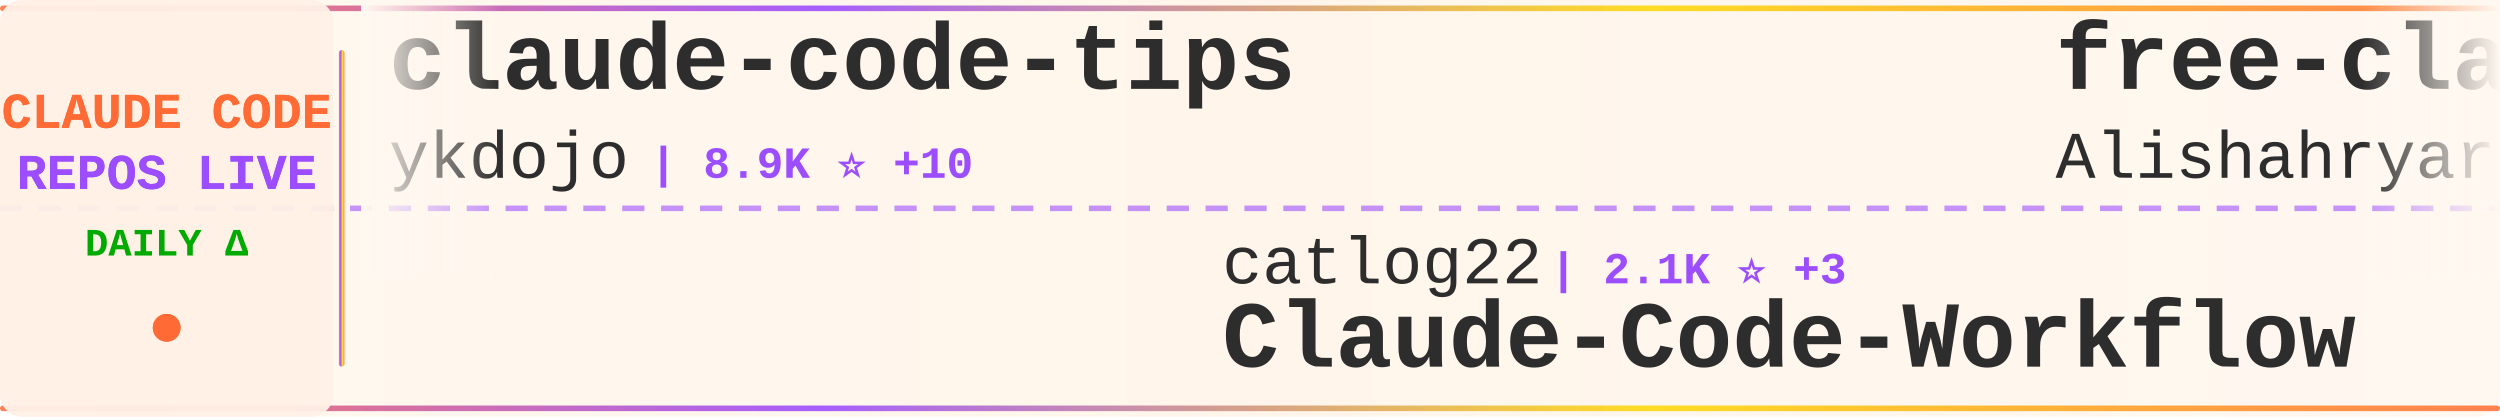
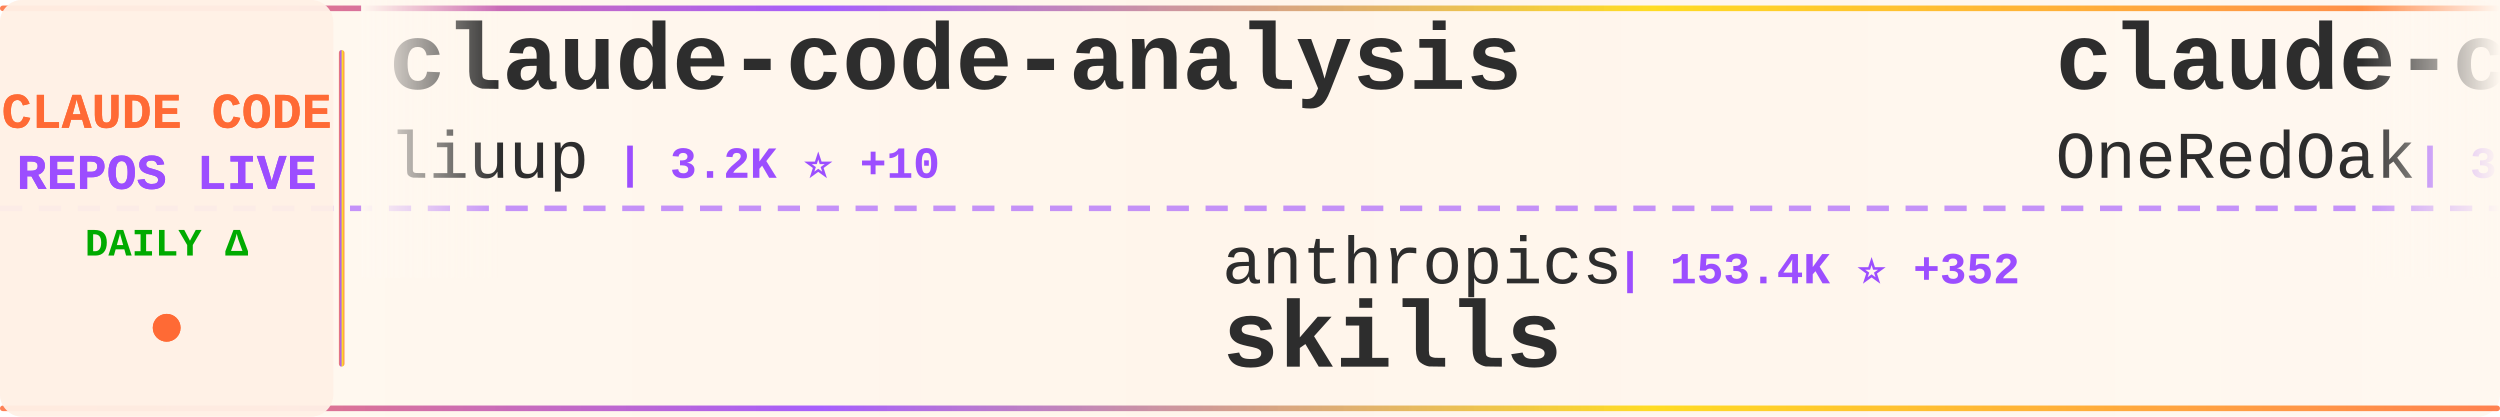
<svg xmlns="http://www.w3.org/2000/svg" width="900" height="150">
  <defs>
    <linearGradient id="tickerBg" x1="0%" y1="0%" x2="100%" y2="0%">
      <stop offset="0%" style="stop-color:#fff8f0;stop-opacity:0.98" />
      <stop offset="50%" style="stop-color:#fff5eb;stop-opacity:1" />
      <stop offset="100%" style="stop-color:#fff8f0;stop-opacity:0.98" />
    </linearGradient>
    <linearGradient id="borderGrad" x1="0%" y1="0%" x2="100%" y2="0%">
      <stop offset="0%" style="stop-color:#FF6B35;stop-opacity:0.85">
        <animate attributeName="stop-opacity" values="0.85;1;0.85" dur="2s" repeatCount="indefinite" />
      </stop>
      <stop offset="33%" style="stop-color:#9C4EFF;stop-opacity:0.9">
        <animate attributeName="stop-opacity" values="0.9;1;0.9" dur="2.2s" repeatCount="indefinite" />
      </stop>
      <stop offset="66%" style="stop-color:#FFD700;stop-opacity:0.85">
        <animate attributeName="stop-opacity" values="0.85;1;0.85" dur="1.8s" repeatCount="indefinite" />
      </stop>
      <stop offset="100%" style="stop-color:#FF6B35;stop-opacity:0.85">
        <animate attributeName="stop-opacity" values="0.85;1;0.85" dur="2s" repeatCount="indefinite" />
      </stop>
    </linearGradient>
    <filter id="textGlow">
      <feGaussianBlur stdDeviation="0.15" result="coloredBlur" />
      <feMerge>
        <feMergeNode in="coloredBlur" />
        <feMergeNode in="SourceGraphic" />
      </feMerge>
    </filter>
    <filter id="metricGlow">
      <feGaussianBlur stdDeviation="0.2" result="coloredBlur" />
      <feMerge>
        <feMergeNode in="coloredBlur" />
        <feMergeNode in="SourceGraphic" />
      </feMerge>
    </filter>
    <linearGradient id="leftFade" x1="0%" y1="0%" x2="100%" y2="0%">
      <stop offset="0%" style="stop-color:#fff8f0;stop-opacity:1" />
      <stop offset="100%" style="stop-color:#fff8f0;stop-opacity:0" />
    </linearGradient>
    <linearGradient id="rightFade" x1="0%" y1="0%" x2="100%" y2="0%">
      <stop offset="0%" style="stop-color:#fff8f0;stop-opacity:0" />
      <stop offset="100%" style="stop-color:#fff8f0;stop-opacity:1" />
    </linearGradient>
  </defs>
  <rect width="900" height="150" fill="url(#tickerBg)" rx="8" />
  <rect x="0" y="2" width="900" height="2" fill="url(#borderGrad)" rx="1" />
  <rect x="0" y="146" width="900" height="2" fill="url(#borderGrad)" rx="1" />
  <line x1="0" y1="75" x2="900" y2="75" stroke="#9C4EFF" stroke-width="2" stroke-dasharray="8 6" opacity="0.6" />
  <rect x="0" y="0" width="120" height="150" fill="#fff0e6" opacity="0.95" rx="8" />
  <text x="60" y="46" font-family="'Courier New', monospace" font-size="18" font-weight="bold" fill="#FF6B35" text-anchor="middle" filter="url(#textGlow)">
    CLAUDE CODE
  </text>
  <text x="60" y="68" font-family="'Courier New', monospace" font-size="18" font-weight="bold" fill="#9C4EFF" text-anchor="middle" filter="url(#textGlow)">
    REPOS LIVE
  </text>
  <text x="60" y="92" font-family="'Courier New', monospace" font-size="14" font-weight="bold" fill="#00aa00" text-anchor="middle">
    DAILY Δ
  </text>
  <circle cx="60" cy="118" r="5" fill="#FF6B35" filter="url(#metricGlow)">
    <animate attributeName="r" values="4;6;4" dur="1.5s" repeatCount="indefinite" />
    <animate attributeName="opacity" values="0.6;1;0.6" dur="1.5s" repeatCount="indefinite" />
  </circle>
  <rect x="122" y="18" width="2" height="114" fill="url(#borderGrad)" rx="1" />
  <clipPath id="tickerClip">
    <rect x="130" y="0" width="770" height="150" />
  </clipPath>
  <g clip-path="url(#tickerClip)">
    <g id="tickerItems">
      <animateTransform attributeName="transform" attributeType="XML" type="translate" from="0 0" to="-3000 0" dur="54s" repeatCount="indefinite" />
      <g transform="translate(0, 0)">
-         <text x="140" y="32" font-family="'Courier New', monospace" font-size="34" font-weight="bold" fill="#2d2d2d">claude-code-tips</text>
-         <text x="140" y="64" font-family="'Courier New', monospace" font-size="24" font-weight="normal" fill="#2d2d2d" opacity="1.0">ykdojo</text>
-         <text x="234" y="64" font-family="'Courier New', monospace" font-size="16" font-weight="bold" fill="#9C4EFF"> | 8.9K ⭐ +10</text>
+         <text x="140" y="32" font-family="'Courier New', monospace" font-size="34" font-weight="bold" fill="#2d2d2d">claude-code-analysis</text>
+         <text x="140" y="64" font-family="'Courier New', monospace" font-size="24" font-weight="normal" fill="#2d2d2d" opacity="1.0">liuup</text>
+         <text x="222" y="64" font-family="'Courier New', monospace" font-size="16" font-weight="bold" fill="#9C4EFF"> | 3.2K ⭐ +10</text>
      </g>
      <g transform="translate(300, 0)">
-         <text x="140" y="102" font-family="'Courier New', monospace" font-size="24" font-weight="normal" fill="#2d2d2d" opacity="1.0">catlog22</text>
-         <text x="258" y="102" font-family="'Courier New', monospace" font-size="16" font-weight="bold" fill="#9C4EFF"> | 2.1K ⭐ +3</text>
-         <text x="140" y="132" font-family="'Courier New', monospace" font-size="34" font-weight="bold" fill="#2d2d2d">Claude-Code-Workflow</text>
+         <text x="140" y="102" font-family="'Courier New', monospace" font-size="24" font-weight="normal" fill="#2d2d2d" opacity="1.0">anthropics</text>
+         <text x="282" y="102" font-family="'Courier New', monospace" font-size="16" font-weight="bold" fill="#9C4EFF"> | 153.4K ⭐ +352</text>
+         <text x="140" y="132" font-family="'Courier New', monospace" font-size="34" font-weight="bold" fill="#2d2d2d">skills</text>
      </g>
      <g transform="translate(600, 0)">
-         <text x="140" y="32" font-family="'Courier New', monospace" font-size="34" font-weight="bold" fill="#2d2d2d">free-claude-code</text>
-         <text x="140" y="64" font-family="'Courier New', monospace" font-size="24" font-weight="normal" fill="#2d2d2d" opacity="1.0">Alishahryar1</text>
-         <text x="306" y="64" font-family="'Courier New', monospace" font-size="16" font-weight="bold" fill="#9C4EFF"> | 36.0K ⭐ +259</text>
+         <text x="140" y="32" font-family="'Courier New', monospace" font-size="34" font-weight="bold" fill="#2d2d2d">claude-code-workflows</text>
+         <text x="140" y="64" font-family="'Courier New', monospace" font-size="24" font-weight="normal" fill="#2d2d2d" opacity="1.0">OneRedOak</text>
+         <text x="270" y="64" font-family="'Courier New', monospace" font-size="16" font-weight="bold" fill="#9C4EFF"> | 3.8K ⭐ +3</text>
      </g>
      <g transform="translate(900, 0)">
-         <text x="140" y="102" font-family="'Courier New', monospace" font-size="24" font-weight="normal" fill="#2d2d2d" opacity="1.0">Piebald-AI</text>
-         <text x="282" y="102" font-family="'Courier New', monospace" font-size="16" font-weight="bold" fill="#9C4EFF"> | 11.3K ⭐ +22</text>
-         <text x="140" y="132" font-family="'Courier New', monospace" font-size="34" font-weight="bold" fill="#2d2d2d">claude-code-system-promp...</text>
+         <text x="140" y="102" font-family="'Courier New', monospace" font-size="24" font-weight="normal" fill="#2d2d2d" opacity="1.0">darcyegb</text>
+         <text x="258" y="102" font-family="'Courier New', monospace" font-size="16" font-weight="bold" fill="#9C4EFF"> | 732 ⭐ +1</text>
+         <text x="140" y="132" font-family="'Courier New', monospace" font-size="34" font-weight="bold" fill="#2d2d2d">ClaudeCodeAgents</text>
      </g>
      <g transform="translate(1200, 0)">
-         <text x="140" y="32" font-family="'Courier New', monospace" font-size="34" font-weight="bold" fill="#2d2d2d">claude-code-from-scratch</text>
-         <text x="140" y="64" font-family="'Courier New', monospace" font-size="24" font-weight="normal" fill="#2d2d2d" opacity="1.0">Windy3f3f3f3f</text>
-         <text x="318" y="64" font-family="'Courier New', monospace" font-size="16" font-weight="bold" fill="#9C4EFF"> | 1.4K ⭐ +2</text>
+         <text x="140" y="32" font-family="'Courier New', monospace" font-size="34" font-weight="bold" fill="#2d2d2d">claude-code-engineering</text>
+         <text x="140" y="64" font-family="'Courier New', monospace" font-size="24" font-weight="normal" fill="#2d2d2d" opacity="1.0">huangjia2019</text>
+         <text x="306" y="64" font-family="'Courier New', monospace" font-size="16" font-weight="bold" fill="#9C4EFF"> | 862 ⭐ +2</text>
      </g>
      <g transform="translate(1500, 0)">
-         <text x="140" y="102" font-family="'Courier New', monospace" font-size="24" font-weight="normal" fill="#2d2d2d" opacity="1.0">jqueryscript</text>
-         <text x="306" y="102" font-family="'Courier New', monospace" font-size="16" font-weight="bold" fill="#9C4EFF"> | 433 ⭐ +4</text>
-         <text x="140" y="132" font-family="'Courier New', monospace" font-size="34" font-weight="bold" fill="#2d2d2d">awesome-claude-code</text>
+         <text x="140" y="102" font-family="'Courier New', monospace" font-size="24" font-weight="normal" fill="#2d2d2d" opacity="1.0">Donchitos</text>
+         <text x="270" y="102" font-family="'Courier New', monospace" font-size="16" font-weight="bold" fill="#9C4EFF"> | 22.0K ⭐ +38</text>
+         <text x="140" y="132" font-family="'Courier New', monospace" font-size="34" font-weight="bold" fill="#2d2d2d">Claude-Code-Game-Studios</text>
      </g>
      <g transform="translate(1800, 0)">
-         <text x="140" y="32" font-family="'Courier New', monospace" font-size="34" font-weight="bold" fill="#2d2d2d">claude-code-prompts</text>
-         <text x="140" y="64" font-family="'Courier New', monospace" font-size="24" font-weight="normal" fill="#2d2d2d" opacity="1.0">repowise-dev</text>
-         <text x="306" y="64" font-family="'Courier New', monospace" font-size="16" font-weight="bold" fill="#9C4EFF"> | 1.1K ⭐ +7</text>
+         <text x="140" y="32" font-family="'Courier New', monospace" font-size="34" font-weight="bold" fill="#2d2d2d">claude-code-guide</text>
+         <text x="140" y="64" font-family="'Courier New', monospace" font-size="24" font-weight="normal" fill="#2d2d2d" opacity="1.0">zebbern</text>
+         <text x="246" y="64" font-family="'Courier New', monospace" font-size="16" font-weight="bold" fill="#9C4EFF"> | 4.3K ⭐ +4</text>
      </g>
      <g transform="translate(2100, 0)">
-         <text x="140" y="102" font-family="'Courier New', monospace" font-size="24" font-weight="normal" fill="#2d2d2d" opacity="1.0">liuup</text>
-         <text x="222" y="102" font-family="'Courier New', monospace" font-size="16" font-weight="bold" fill="#9C4EFF"> | 3.2K ⭐ +12</text>
-         <text x="140" y="132" font-family="'Courier New', monospace" font-size="34" font-weight="bold" fill="#2d2d2d">claude-code-analysis</text>
+         <text x="140" y="102" font-family="'Courier New', monospace" font-size="24" font-weight="normal" fill="#2d2d2d" opacity="1.0">VoltAgent</text>
+         <text x="270" y="102" font-family="'Courier New', monospace" font-size="16" font-weight="bold" fill="#9C4EFF"> | 22.2K ⭐ +60</text>
+         <text x="140" y="132" font-family="'Courier New', monospace" font-size="34" font-weight="bold" fill="#2d2d2d">awesome-claude-code-suba...</text>
      </g>
      <g transform="translate(2400, 0)">
-         <text x="140" y="32" font-family="'Courier New', monospace" font-size="34" font-weight="bold" fill="#2d2d2d">edmunds-claude-code</text>
-         <text x="140" y="64" font-family="'Courier New', monospace" font-size="24" font-weight="normal" fill="#2d2d2d" opacity="1.0">edmund-io</text>
-         <text x="270" y="64" font-family="'Courier New', monospace" font-size="16" font-weight="bold" fill="#9C4EFF"> | 1.5K ⭐</text>
+         <text x="140" y="32" font-family="'Courier New', monospace" font-size="34" font-weight="bold" fill="#2d2d2d">claude-code-sourcemap</text>
+         <text x="140" y="64" font-family="'Courier New', monospace" font-size="24" font-weight="normal" fill="#2d2d2d" opacity="1.0">Hyper66666</text>
+         <text x="282" y="64" font-family="'Courier New', monospace" font-size="16" font-weight="bold" fill="#9C4EFF"> | 216 ⭐</text>
      </g>
      <g transform="translate(2700, 0)">
-         <text x="140" y="102" font-family="'Courier New', monospace" font-size="24" font-weight="normal" fill="#2d2d2d" opacity="1.0">frankbria</text>
-         <text x="270" y="102" font-family="'Courier New', monospace" font-size="16" font-weight="bold" fill="#9C4EFF"> | 9.4K ⭐ +16</text>
-         <text x="140" y="132" font-family="'Courier New', monospace" font-size="34" font-weight="bold" fill="#2d2d2d">ralph-claude-code</text>
+         <text x="140" y="102" font-family="'Courier New', monospace" font-size="24" font-weight="normal" fill="#2d2d2d" opacity="1.0">LING71671</text>
+         <text x="270" y="102" font-family="'Courier New', monospace" font-size="16" font-weight="bold" fill="#9C4EFF"> | 897 ⭐ +2</text>
+         <text x="140" y="132" font-family="'Courier New', monospace" font-size="34" font-weight="bold" fill="#2d2d2d">Open-ClaudeCode</text>
      </g>
      <g transform="translate(3000, 0)">
-         <text x="140" y="32" font-family="'Courier New', monospace" font-size="34" font-weight="bold" fill="#2d2d2d">claude-code-tips</text>
-         <text x="140" y="64" font-family="'Courier New', monospace" font-size="24" font-weight="normal" fill="#2d2d2d" opacity="1.0">ykdojo</text>
-         <text x="234" y="64" font-family="'Courier New', monospace" font-size="16" font-weight="bold" fill="#9C4EFF"> | 8.9K ⭐ +10</text>
+         <text x="140" y="32" font-family="'Courier New', monospace" font-size="34" font-weight="bold" fill="#2d2d2d">claude-code-analysis</text>
+         <text x="140" y="64" font-family="'Courier New', monospace" font-size="24" font-weight="normal" fill="#2d2d2d" opacity="1.0">liuup</text>
+         <text x="222" y="64" font-family="'Courier New', monospace" font-size="16" font-weight="bold" fill="#9C4EFF"> | 3.2K ⭐ +10</text>
      </g>
      <g transform="translate(3300, 0)">
-         <text x="140" y="102" font-family="'Courier New', monospace" font-size="24" font-weight="normal" fill="#2d2d2d" opacity="1.0">catlog22</text>
-         <text x="258" y="102" font-family="'Courier New', monospace" font-size="16" font-weight="bold" fill="#9C4EFF"> | 2.1K ⭐ +3</text>
-         <text x="140" y="132" font-family="'Courier New', monospace" font-size="34" font-weight="bold" fill="#2d2d2d">Claude-Code-Workflow</text>
+         <text x="140" y="102" font-family="'Courier New', monospace" font-size="24" font-weight="normal" fill="#2d2d2d" opacity="1.0">anthropics</text>
+         <text x="282" y="102" font-family="'Courier New', monospace" font-size="16" font-weight="bold" fill="#9C4EFF"> | 153.4K ⭐ +352</text>
+         <text x="140" y="132" font-family="'Courier New', monospace" font-size="34" font-weight="bold" fill="#2d2d2d">skills</text>
      </g>
      <g transform="translate(3600, 0)">
-         <text x="140" y="32" font-family="'Courier New', monospace" font-size="34" font-weight="bold" fill="#2d2d2d">free-claude-code</text>
-         <text x="140" y="64" font-family="'Courier New', monospace" font-size="24" font-weight="normal" fill="#2d2d2d" opacity="1.0">Alishahryar1</text>
-         <text x="306" y="64" font-family="'Courier New', monospace" font-size="16" font-weight="bold" fill="#9C4EFF"> | 36.0K ⭐ +259</text>
+         <text x="140" y="32" font-family="'Courier New', monospace" font-size="34" font-weight="bold" fill="#2d2d2d">claude-code-workflows</text>
+         <text x="140" y="64" font-family="'Courier New', monospace" font-size="24" font-weight="normal" fill="#2d2d2d" opacity="1.0">OneRedOak</text>
+         <text x="270" y="64" font-family="'Courier New', monospace" font-size="16" font-weight="bold" fill="#9C4EFF"> | 3.8K ⭐ +3</text>
      </g>
      <g transform="translate(3900, 0)">
-         <text x="140" y="102" font-family="'Courier New', monospace" font-size="24" font-weight="normal" fill="#2d2d2d" opacity="1.0">Piebald-AI</text>
-         <text x="282" y="102" font-family="'Courier New', monospace" font-size="16" font-weight="bold" fill="#9C4EFF"> | 11.3K ⭐ +22</text>
-         <text x="140" y="132" font-family="'Courier New', monospace" font-size="34" font-weight="bold" fill="#2d2d2d">claude-code-system-promp...</text>
+         <text x="140" y="102" font-family="'Courier New', monospace" font-size="24" font-weight="normal" fill="#2d2d2d" opacity="1.0">darcyegb</text>
+         <text x="258" y="102" font-family="'Courier New', monospace" font-size="16" font-weight="bold" fill="#9C4EFF"> | 732 ⭐ +1</text>
+         <text x="140" y="132" font-family="'Courier New', monospace" font-size="34" font-weight="bold" fill="#2d2d2d">ClaudeCodeAgents</text>
      </g>
    </g>
  </g>
  <rect x="130" y="0" width="50" height="100" fill="url(#leftFade)" />
  <rect x="850" y="0" width="50" height="100" fill="url(#rightFade)" />
</svg>
